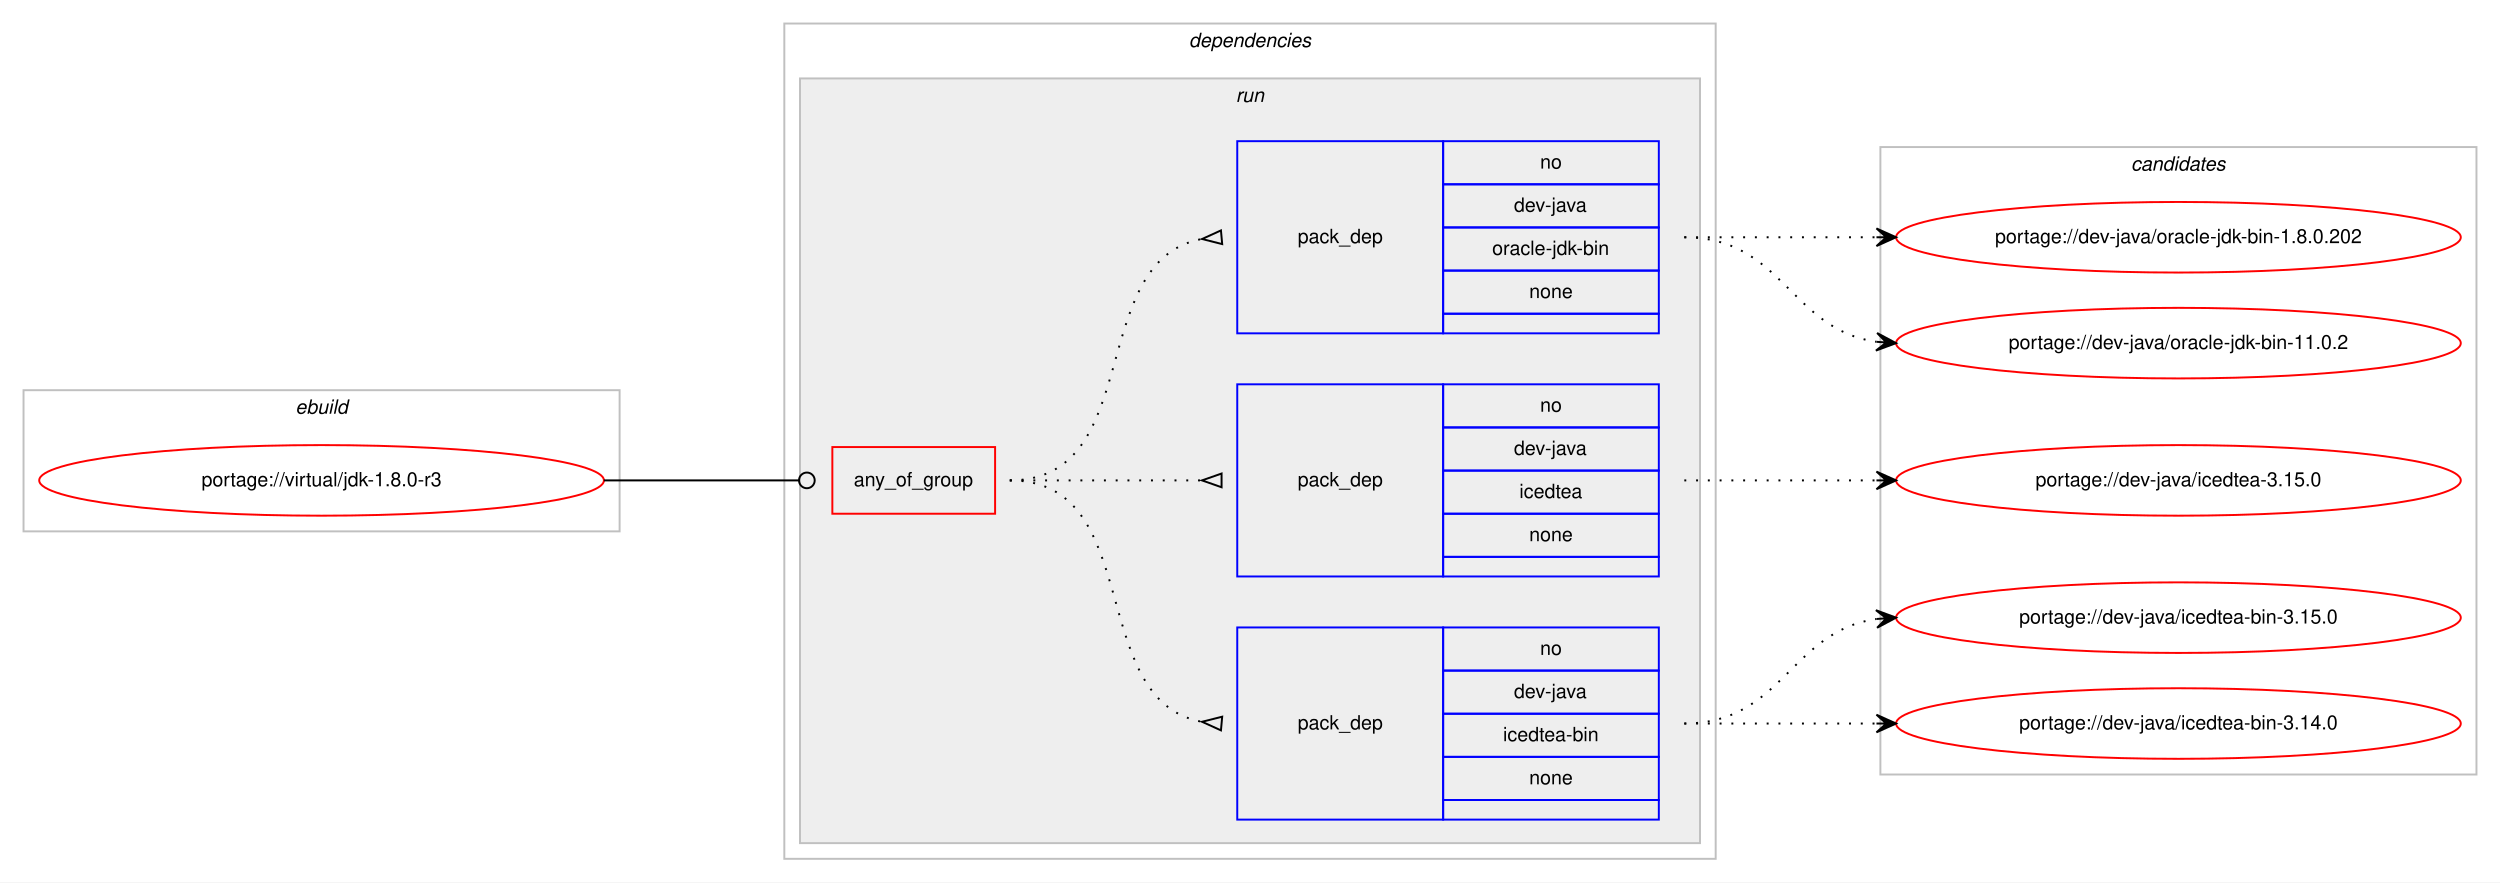
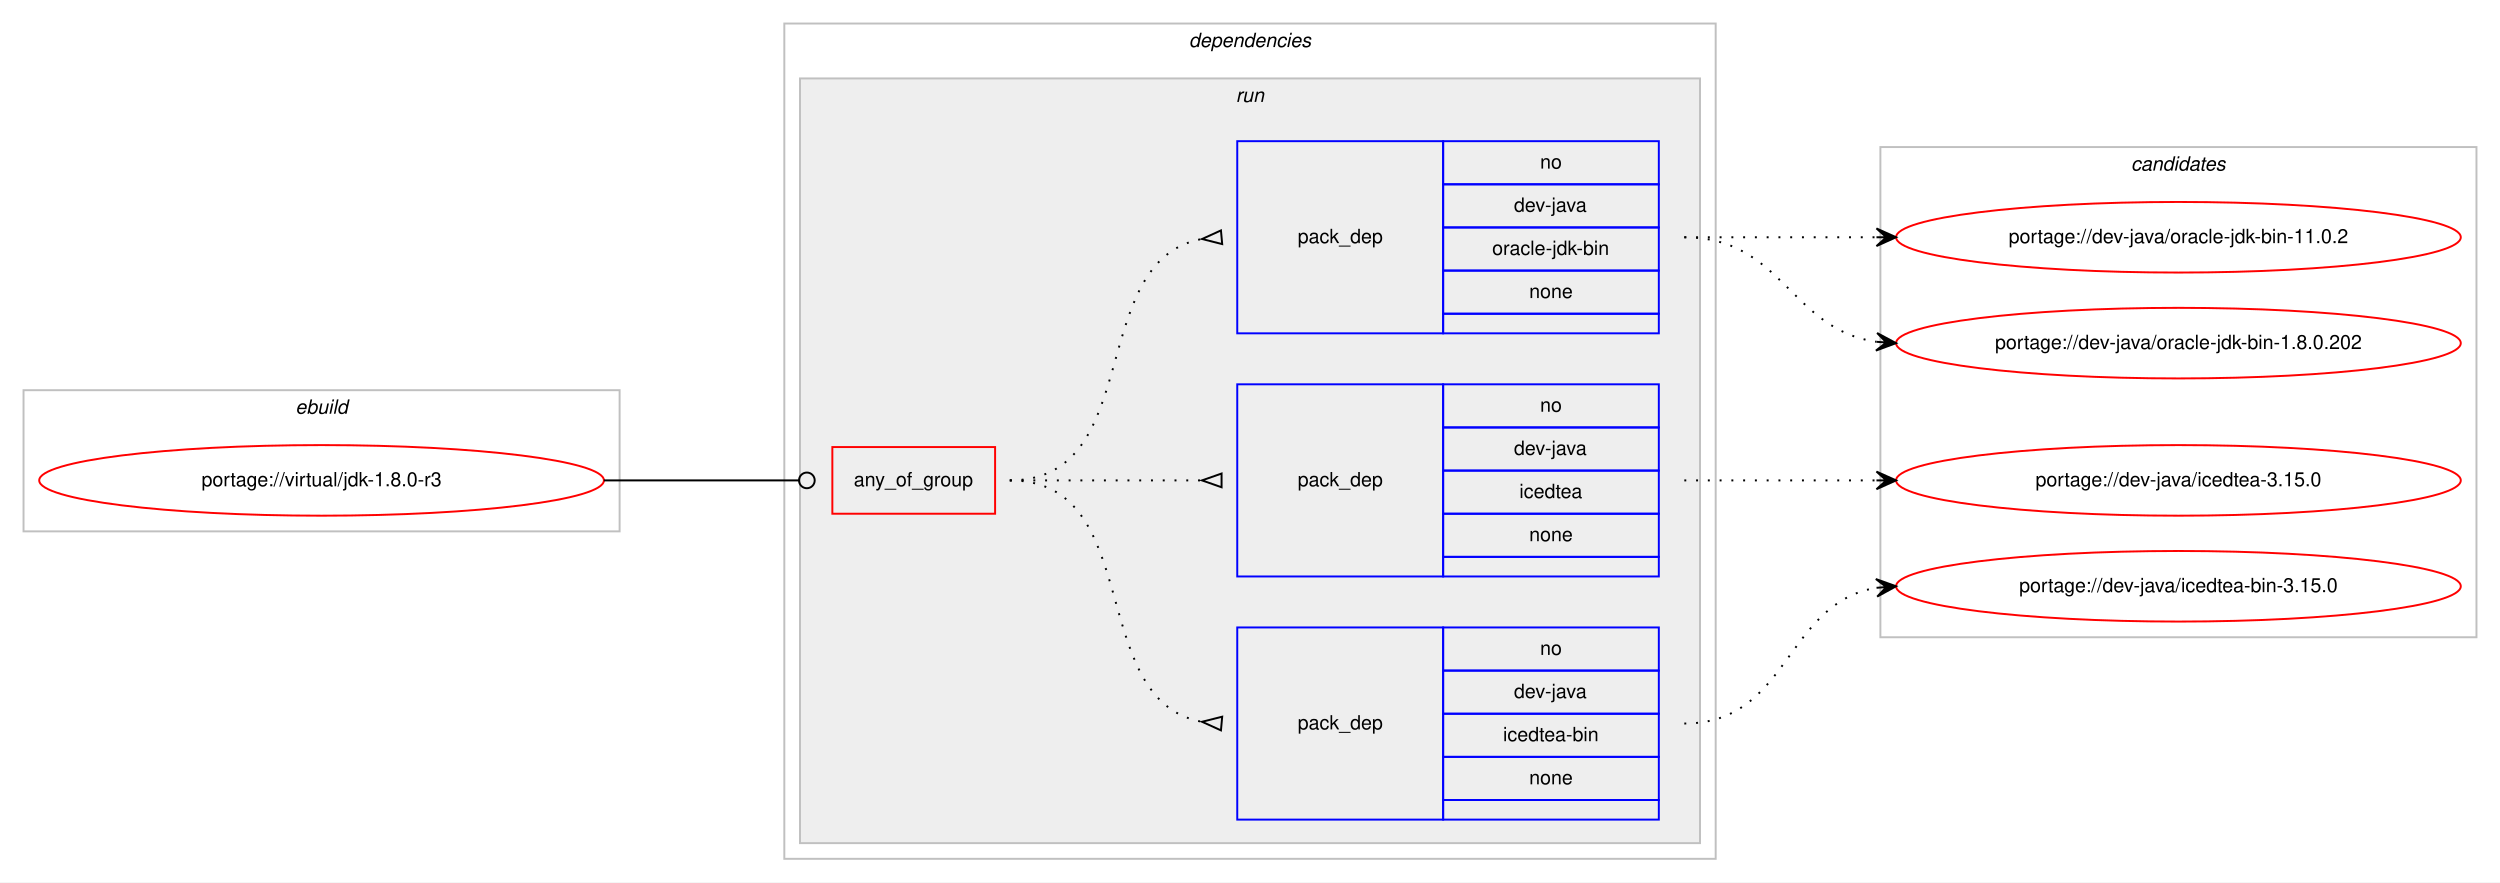
<svg xmlns="http://www.w3.org/2000/svg" xmlns:xlink="http://www.w3.org/1999/xlink" width="1275pt" height="450pt" viewBox="0.00 0.00 1275.00 450.00">
  <g id="graph0" class="graph" transform="scale(1 1) rotate(0) translate(4 446)">
    <polygon fill="#ffffff" stroke="transparent" points="-4,4 -4,-446 1271,-446 1271,4 -4,4" />
    <g id="clust1" class="cluster">
      <polygon fill="none" stroke="#c0c0c0" points="8,-175 8,-247 312,-247 312,-175 8,-175" />
      <text text-anchor="start" x="146.663" y="-235" font-family="Helvetica,sans-Serif" font-style="italic" font-size="10.00" fill="#000000">ebuild</text>
    </g>
    <g id="clust2" class="cluster">
      <polygon fill="none" stroke="#c0c0c0" points="396,-8 396,-434 871,-434 871,-8 396,-8" />
      <text text-anchor="start" x="602.375" y="-422" font-family="Helvetica,sans-Serif" font-style="italic" font-size="10.00" fill="#000000">dependencies</text>
    </g>
    <g id="clust5" class="cluster">
      <polygon fill="#eeeeee" stroke="#c0c0c0" points="404,-16 404,-406 863,-406 863,-16 404,-16" />
      <text text-anchor="start" x="626.277" y="-394" font-family="Helvetica,sans-Serif" font-style="italic" font-size="10.00" fill="#000000">run</text>
    </g>
    <g id="clust10" class="cluster">
-       <polygon fill="none" stroke="#c0c0c0" points="955,-51 955,-371 1259,-371 1259,-51 955,-51" />
+       <polygon fill="none" stroke="#c0c0c0" points="955,-121 955,-371 1259,-371 1259,-121 955,-121" />
      <text text-anchor="start" x="1082.824" y="-359" font-family="Helvetica,sans-Serif" font-style="italic" font-size="10.00" fill="#000000">candidates</text>
    </g>
    <g id="node1" class="node">
      <g id="a_node1">
        <a xlink:href="../virtual/jdk-1.8.0-r3.svg" xlink:title="portage://virtual/jdk-1.8.0-r3">
          <ellipse fill="none" stroke="#ff0000" cx="160" cy="-201" rx="144" ry="18" />
          <text text-anchor="middle" x="160" y="-198" font-family="Helvetica,sans-Serif" font-size="10.00" fill="#000000">portage://virtual/jdk-1.8.0-r3</text>
        </a>
      </g>
    </g>
    <g id="node2" class="node">
      <polygon fill="none" stroke="#ff0000" points="420.5,-184 420.5,-218 503.5,-218 503.5,-184 420.5,-184" />
      <text text-anchor="start" x="431.43" y="-198" font-family="Helvetica,sans-Serif" font-size="10.00" fill="#000000">any_of_group</text>
    </g>
    <g id="edge4" class="edge">
      <path fill="none" stroke="#000000" d="M304,-201C348.978,-201 362.2,-201 403.456,-201" />
      <ellipse fill="none" stroke="#000000" cx="407.5" cy="-201" rx="4" ry="4" />
    </g>
    <g id="node3" class="node">
      <polygon fill="none" stroke="#0000ff" points="627,-28 627,-126 732,-126 732,-28 627,-28" />
      <text text-anchor="start" x="657.823" y="-74" font-family="Helvetica,sans-Serif" font-size="10.00" fill="#000000">pack_dep</text>
      <polygon fill="none" stroke="#0000ff" points="732,-104 732,-126 842,-126 842,-104 732,-104" />
      <text text-anchor="start" x="781.441" y="-112" font-family="Helvetica,sans-Serif" font-size="10.00" fill="#000000">no</text>
      <polygon fill="none" stroke="#0000ff" points="732,-82 732,-104 842,-104 842,-82 732,-82" />
      <text text-anchor="start" x="768.108" y="-90" font-family="Helvetica,sans-Serif" font-size="10.00" fill="#000000">dev-java</text>
      <polygon fill="none" stroke="#0000ff" points="732,-60 732,-82 842,-82 842,-60 732,-60" />
      <text text-anchor="start" x="762.55" y="-68" font-family="Helvetica,sans-Serif" font-size="10.00" fill="#000000">icedtea-bin</text>
      <polygon fill="none" stroke="#0000ff" points="732,-38 732,-60 842,-60 842,-38 732,-38" />
      <text text-anchor="start" x="775.882" y="-46" font-family="Helvetica,sans-Serif" font-size="10.00" fill="#000000">none</text>
      <polygon fill="none" stroke="#0000ff" points="732,-28 732,-38 842,-38 842,-28 732,-28" />
    </g>
    <g id="edge1" class="edge">
      <path fill="none" stroke="#000000" stroke-dasharray="1,5" d="M511,-201C580.372,-201 549.506,-89.274 608.698,-77.927" />
      <polygon fill="none" stroke="#000000" points="619.314,-80.486 609.04,-77.896 618.686,-73.514 619.314,-80.486" />
    </g>
    <g id="node4" class="node">
      <polygon fill="none" stroke="#0000ff" points="627,-152 627,-250 732,-250 732,-152 627,-152" />
      <text text-anchor="start" x="657.823" y="-198" font-family="Helvetica,sans-Serif" font-size="10.00" fill="#000000">pack_dep</text>
      <polygon fill="none" stroke="#0000ff" points="732,-228 732,-250 842,-250 842,-228 732,-228" />
      <text text-anchor="start" x="781.441" y="-236" font-family="Helvetica,sans-Serif" font-size="10.00" fill="#000000">no</text>
      <polygon fill="none" stroke="#0000ff" points="732,-206 732,-228 842,-228 842,-206 732,-206" />
      <text text-anchor="start" x="768.108" y="-214" font-family="Helvetica,sans-Serif" font-size="10.00" fill="#000000">dev-java</text>
      <polygon fill="none" stroke="#0000ff" points="732,-184 732,-206 842,-206 842,-184 732,-184" />
      <text text-anchor="start" x="770.883" y="-192" font-family="Helvetica,sans-Serif" font-size="10.00" fill="#000000">icedtea</text>
      <polygon fill="none" stroke="#0000ff" points="732,-162 732,-184 842,-184 842,-162 732,-162" />
      <text text-anchor="start" x="775.882" y="-170" font-family="Helvetica,sans-Serif" font-size="10.00" fill="#000000">none</text>
      <polygon fill="none" stroke="#0000ff" points="732,-152 732,-162 842,-162 842,-152 732,-152" />
    </g>
    <g id="edge2" class="edge">
      <path fill="none" stroke="#000000" stroke-dasharray="1,5" d="M511,-201C555.438,-201 569.02,-201 608.878,-201" />
      <polygon fill="none" stroke="#000000" points="619,-204.5 609,-201 619,-197.5 619,-204.5" />
    </g>
    <g id="node5" class="node">
      <polygon fill="none" stroke="#0000ff" points="627,-276 627,-374 732,-374 732,-276 627,-276" />
      <text text-anchor="start" x="657.823" y="-322" font-family="Helvetica,sans-Serif" font-size="10.00" fill="#000000">pack_dep</text>
      <polygon fill="none" stroke="#0000ff" points="732,-352 732,-374 842,-374 842,-352 732,-352" />
      <text text-anchor="start" x="781.441" y="-360" font-family="Helvetica,sans-Serif" font-size="10.00" fill="#000000">no</text>
      <polygon fill="none" stroke="#0000ff" points="732,-330 732,-352 842,-352 842,-330 732,-330" />
      <text text-anchor="start" x="768.108" y="-338" font-family="Helvetica,sans-Serif" font-size="10.00" fill="#000000">dev-java</text>
      <polygon fill="none" stroke="#0000ff" points="732,-308 732,-330 842,-330 842,-308 732,-308" />
      <text text-anchor="start" x="757.001" y="-316" font-family="Helvetica,sans-Serif" font-size="10.00" fill="#000000">oracle-jdk-bin</text>
      <polygon fill="none" stroke="#0000ff" points="732,-286 732,-308 842,-308 842,-286 732,-286" />
      <text text-anchor="start" x="775.882" y="-294" font-family="Helvetica,sans-Serif" font-size="10.00" fill="#000000">none</text>
      <polygon fill="none" stroke="#0000ff" points="732,-276 732,-286 842,-286 842,-276 732,-276" />
    </g>
    <g id="edge3" class="edge">
      <path fill="none" stroke="#000000" stroke-dasharray="1,5" d="M511,-201C580.372,-201 549.506,-312.726 608.698,-324.073" />
      <polygon fill="none" stroke="#000000" points="618.686,-328.486 609.04,-324.104 619.314,-321.514 618.686,-328.486" />
    </g>
    <g id="node6" class="node">
      <g id="a_node6">
        <a xlink:href="../dev-java/icedtea-bin-3.15.0.svg" xlink:title="portage://dev-java/icedtea-bin-3.15.0">
-           <ellipse fill="none" stroke="#ff0000" cx="1107" cy="-131" rx="144" ry="18" />
-           <text text-anchor="middle" x="1107" y="-128" font-family="Helvetica,sans-Serif" font-size="10.00" fill="#000000">portage://dev-java/icedtea-bin-3.15.0</text>
+           <ellipse fill="none" stroke="#ff0000" cx="1107" cy="-147" rx="144" ry="18" />
+           <text text-anchor="middle" x="1107" y="-144" font-family="Helvetica,sans-Serif" font-size="10.00" fill="#000000">portage://dev-java/icedtea-bin-3.15.0</text>
        </a>
      </g>
    </g>
    <g id="edge5" class="edge">
-       <path fill="none" stroke="#000000" stroke-dasharray="1,5" d="M855,-77C905.102,-77 909.012,-124.066 952.979,-130.317" />
-       <polygon fill="#000000" stroke="#000000" points="963,-131 952.717,-134.81 958.012,-130.66 953.023,-130.32 953.023,-130.32 953.023,-130.32 958.012,-130.66 953.329,-125.831 963,-131 963,-131" />
+       <path fill="none" stroke="#000000" stroke-dasharray="1,5" d="M855,-77C908.625,-77 906.351,-138.523 952.989,-146.214" />
+       <polygon fill="#000000" stroke="#000000" points="963,-147 952.678,-150.703 958.015,-146.608 953.031,-146.217 953.031,-146.217 953.031,-146.217 958.015,-146.608 953.383,-141.731 963,-147 963,-147" />
    </g>
    <g id="node7" class="node">
      <g id="a_node7">
-         <a xlink:href="../dev-java/icedtea-bin-3.14.0.svg" xlink:title="portage://dev-java/icedtea-bin-3.14.0">
-           <ellipse fill="none" stroke="#ff0000" cx="1107" cy="-77" rx="144" ry="18" />
-           <text text-anchor="middle" x="1107" y="-74" font-family="Helvetica,sans-Serif" font-size="10.00" fill="#000000">portage://dev-java/icedtea-bin-3.14.0</text>
-         </a>
-       </g>
-     </g>
-     <g id="edge6" class="edge">
-       <path fill="none" stroke="#000000" stroke-dasharray="1,5" d="M855,-77C899.438,-77 913.02,-77 952.878,-77" />
-       <polygon fill="#000000" stroke="#000000" points="963,-77 953,-81.5 958,-77 953,-77 953,-77 953,-77 958,-77 953,-72.5 963,-77 963,-77" />
-     </g>
-     <g id="node8" class="node">
-       <g id="a_node8">
        <a xlink:href="../dev-java/icedtea-3.15.0.svg" xlink:title="portage://dev-java/icedtea-3.15.0">
          <ellipse fill="none" stroke="#ff0000" cx="1107" cy="-201" rx="144" ry="18" />
          <text text-anchor="middle" x="1107" y="-198" font-family="Helvetica,sans-Serif" font-size="10.00" fill="#000000">portage://dev-java/icedtea-3.15.0</text>
        </a>
      </g>
    </g>
-     <g id="edge7" class="edge">
+     <g id="edge6" class="edge">
      <path fill="none" stroke="#000000" stroke-dasharray="1,5" d="M855,-201C899.438,-201 913.02,-201 952.878,-201" />
      <polygon fill="#000000" stroke="#000000" points="963,-201 953,-205.5 958,-201 953,-201 953,-201 953,-201 958,-201 953,-196.5 963,-201 963,-201" />
    </g>
+     <g id="node8" class="node">
+       <g id="a_node8">
+         <a xlink:href="../dev-java/oracle-jdk-bin-11.0.2.svg" xlink:title="portage://dev-java/oracle-jdk-bin-11.0.2">
+           <ellipse fill="none" stroke="#ff0000" cx="1107" cy="-325" rx="144" ry="18" />
+           <text text-anchor="middle" x="1107" y="-322" font-family="Helvetica,sans-Serif" font-size="10.00" fill="#000000">portage://dev-java/oracle-jdk-bin-11.0.2</text>
+         </a>
+       </g>
+     </g>
+     <g id="edge7" class="edge">
+       <path fill="none" stroke="#000000" stroke-dasharray="1,5" d="M855,-325C899.438,-325 913.02,-325 952.878,-325" />
+       <polygon fill="#000000" stroke="#000000" points="963,-325 953,-329.5 958,-325 953,-325 953,-325 953,-325 958,-325 953,-320.5 963,-325 963,-325" />
+     </g>
    <g id="node9" class="node">
      <g id="a_node9">
-         <a xlink:href="../dev-java/oracle-jdk-bin-11.0.2.svg" xlink:title="portage://dev-java/oracle-jdk-bin-11.0.2">
+         <a xlink:href="../dev-java/oracle-jdk-bin-1.8.0.202.svg" xlink:title="portage://dev-java/oracle-jdk-bin-1.8.0.202">
          <ellipse fill="none" stroke="#ff0000" cx="1107" cy="-271" rx="144" ry="18" />
-           <text text-anchor="middle" x="1107" y="-268" font-family="Helvetica,sans-Serif" font-size="10.00" fill="#000000">portage://dev-java/oracle-jdk-bin-11.0.2</text>
+           <text text-anchor="middle" x="1107" y="-268" font-family="Helvetica,sans-Serif" font-size="10.00" fill="#000000">portage://dev-java/oracle-jdk-bin-1.8.0.202</text>
        </a>
      </g>
    </g>
    <g id="edge8" class="edge">
      <path fill="none" stroke="#000000" stroke-dasharray="1,5" d="M855,-325C905.102,-325 909.012,-277.934 952.979,-271.683" />
      <polygon fill="#000000" stroke="#000000" points="963,-271 953.329,-276.169 958.012,-271.34 953.023,-271.68 953.023,-271.68 953.023,-271.68 958.012,-271.34 952.717,-267.19 963,-271 963,-271" />
    </g>
-     <g id="node10" class="node">
-       <g id="a_node10">
-         <a xlink:href="../dev-java/oracle-jdk-bin-1.8.0.202.svg" xlink:title="portage://dev-java/oracle-jdk-bin-1.8.0.202">
-           <ellipse fill="none" stroke="#ff0000" cx="1107" cy="-325" rx="144" ry="18" />
-           <text text-anchor="middle" x="1107" y="-322" font-family="Helvetica,sans-Serif" font-size="10.00" fill="#000000">portage://dev-java/oracle-jdk-bin-1.8.0.202</text>
-         </a>
-       </g>
-     </g>
-     <g id="edge9" class="edge">
-       <path fill="none" stroke="#000000" stroke-dasharray="1,5" d="M855,-325C899.438,-325 913.02,-325 952.878,-325" />
-       <polygon fill="#000000" stroke="#000000" points="963,-325 953,-329.5 958,-325 953,-325 953,-325 953,-325 958,-325 953,-320.5 963,-325 963,-325" />
-     </g>
  </g>
</svg>
